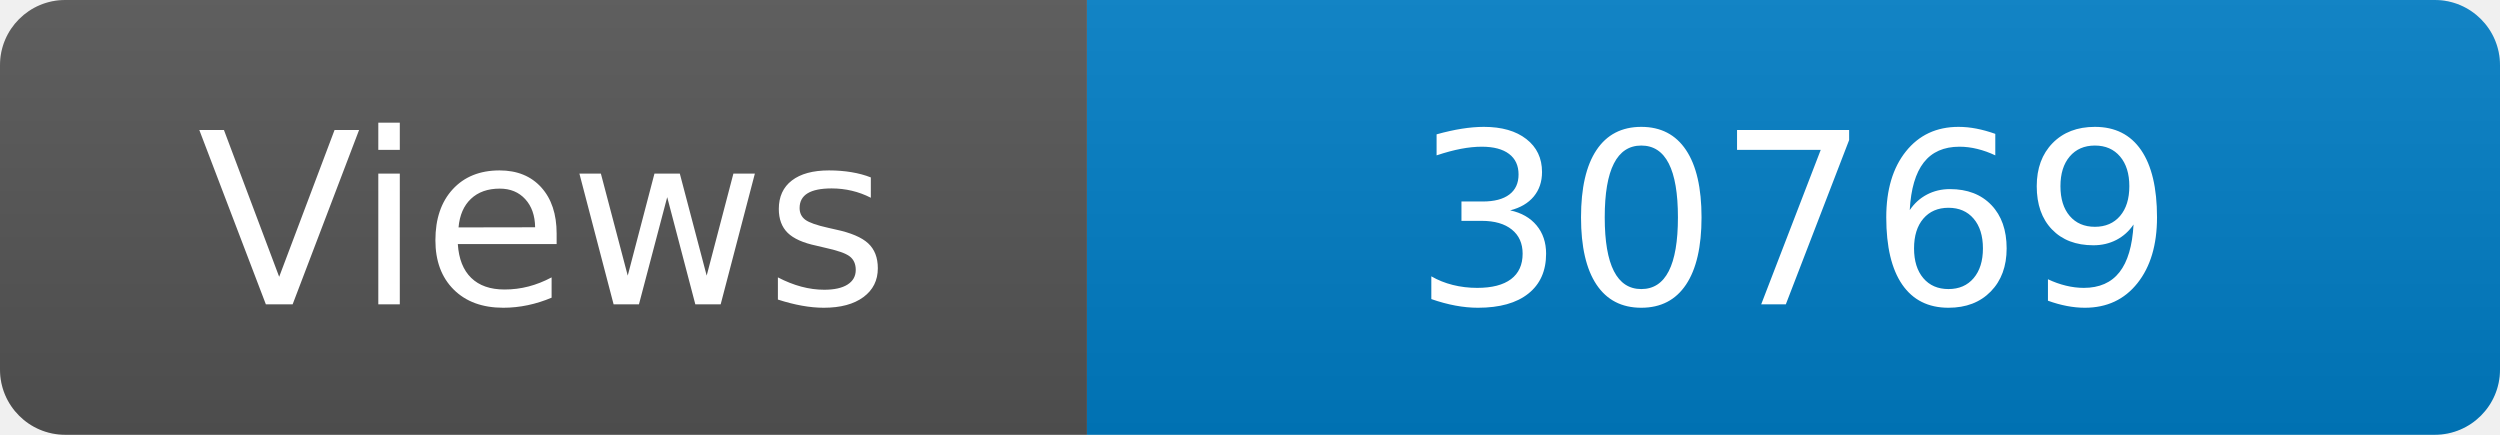
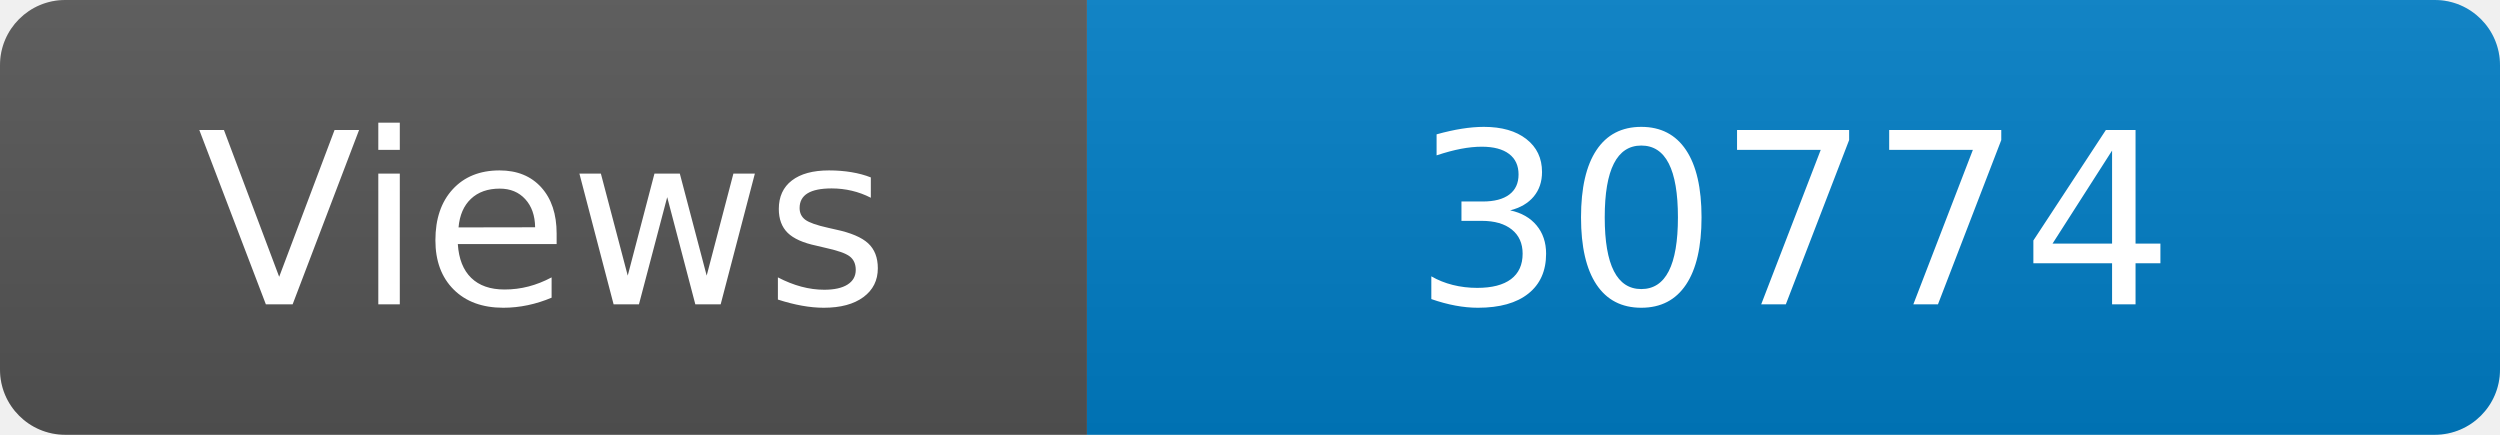
<svg xmlns="http://www.w3.org/2000/svg" width="115" height="20" role="img" aria-label="Maintained?: yes">
  <linearGradient id="s" x2="0" y2="100%">
    <stop offset="0" stop-color="#bbb" stop-opacity=".1" />
    <stop offset="1" stop-opacity=".1" />
  </linearGradient>
  <clipPath id="r">
    <rect width="115" height="20" rx="3" fill="#fff" />
  </clipPath>
  <g clip-path="url(#r)">
    <rect width="50" height="20" fill="#555" />
    <rect x="50" width="160" height="20" fill="#007ec6" />
    <rect width="115" height="20" fill="url(#s)" />
  </g>
  <g fill="#fff" text-anchor="middle" font-family="Verdana,Geneva,DejaVu Sans,sans-serif" font-size="110">
    <text x="250" y="140" transform="scale(.1)" fill="#fff">Views</text>
-     <text x="825" y="140" transform="scale(.1)" fill="#fff">30769</text>
+     <text x="825" y="140" transform="scale(.1)" fill="#fff">30774</text>
  </g>
</svg>
